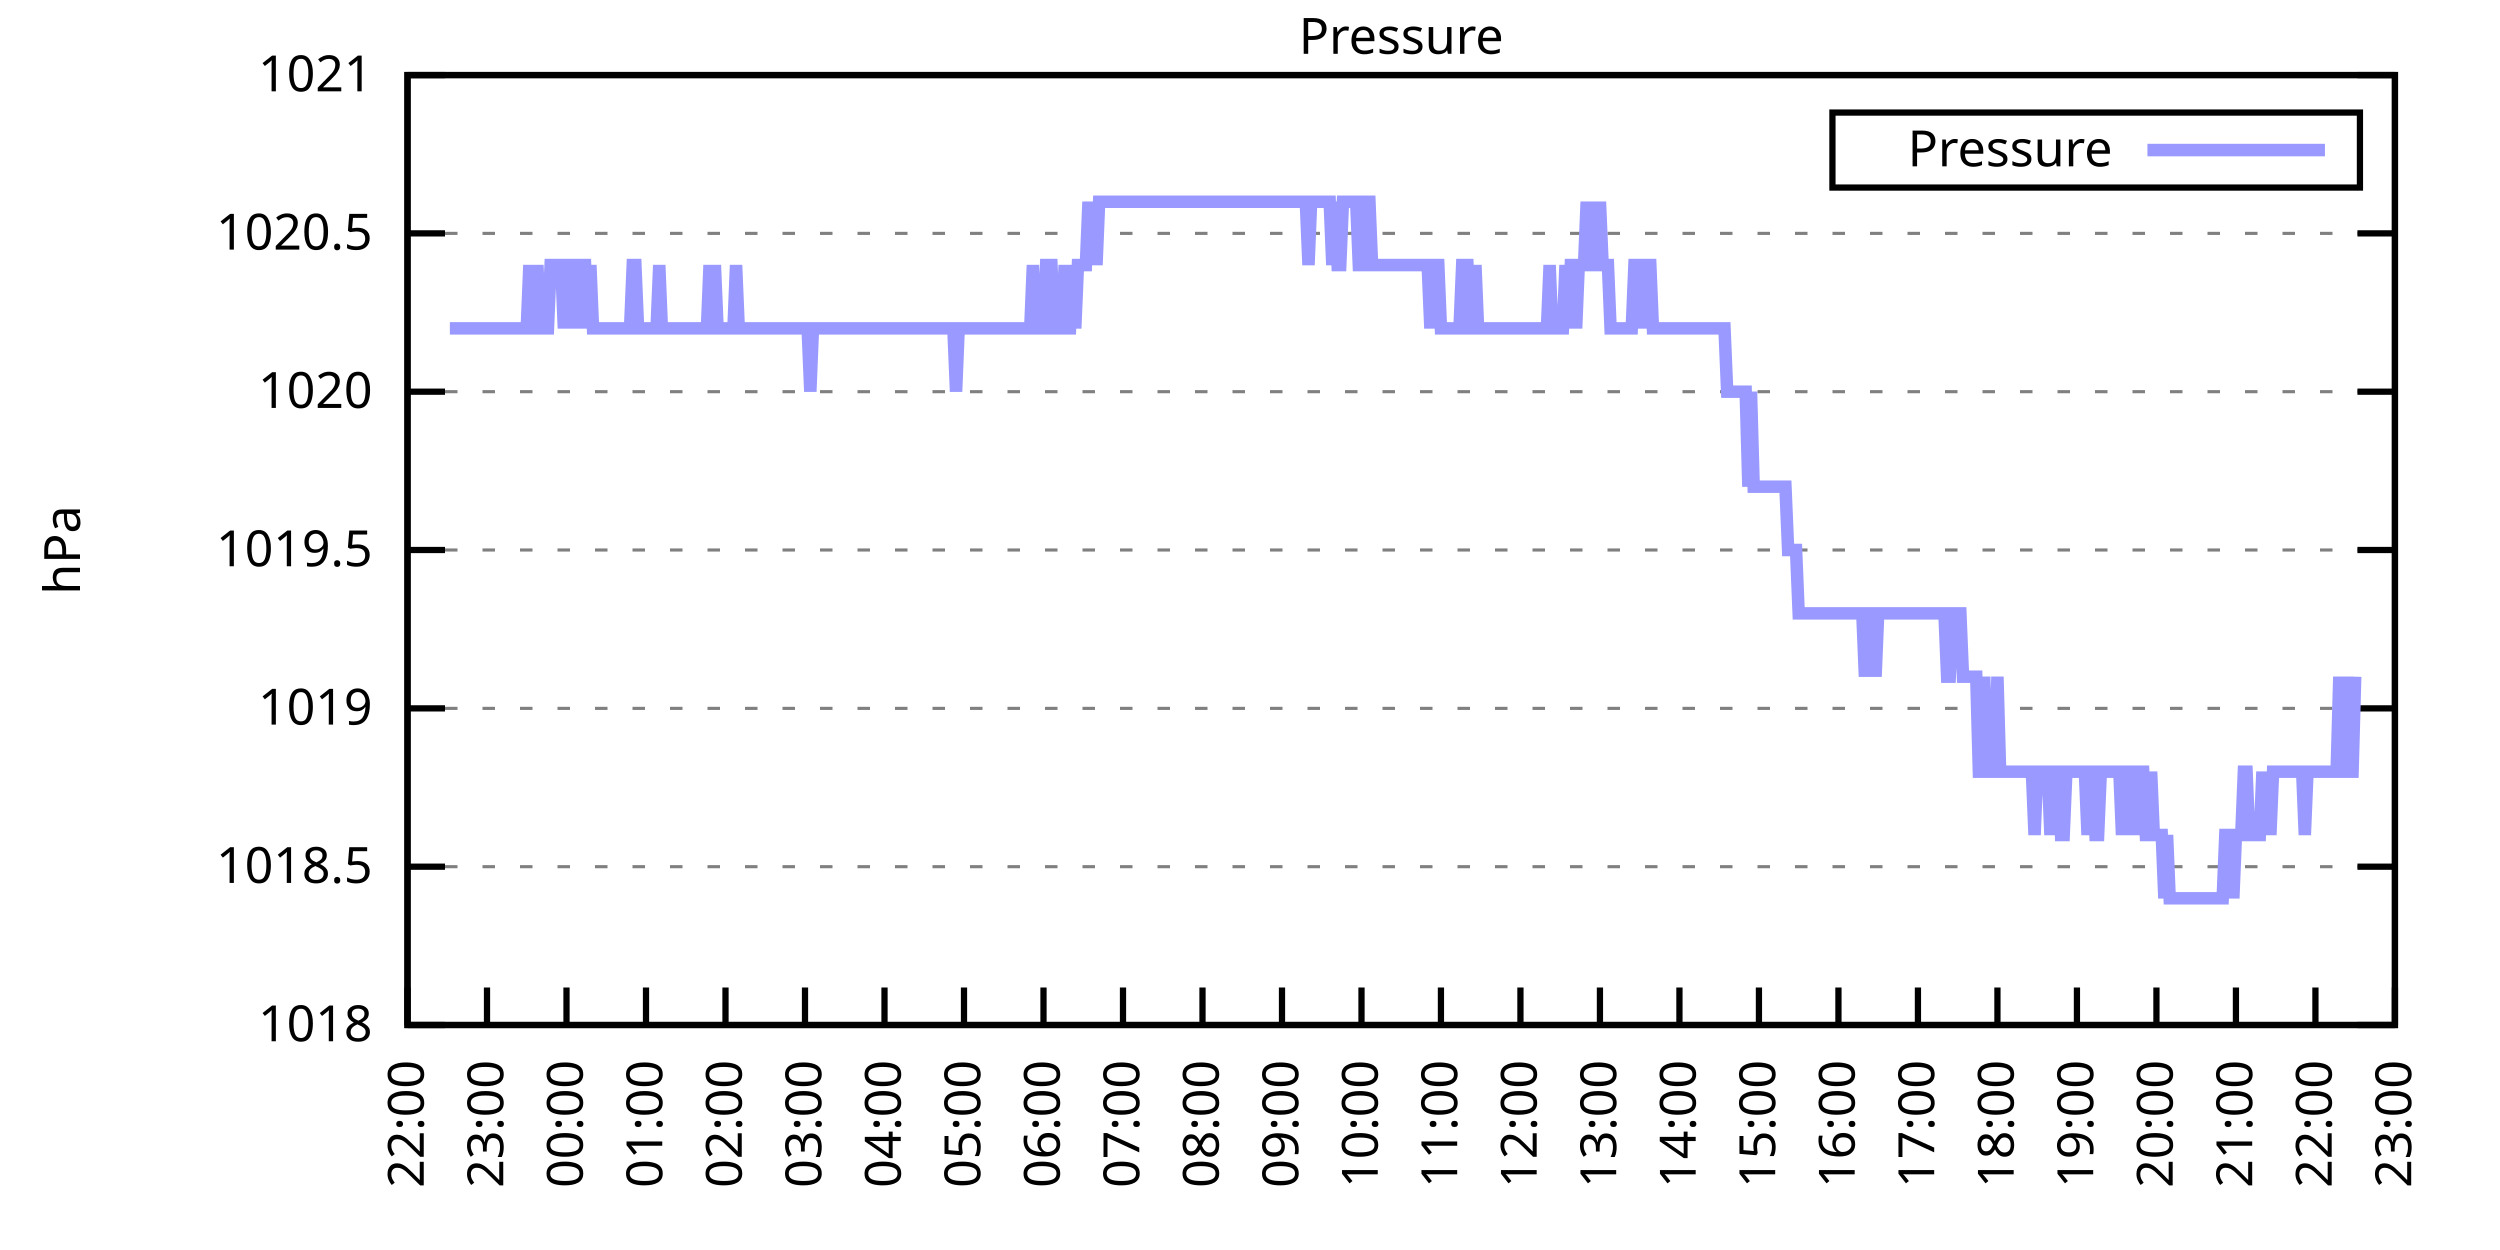
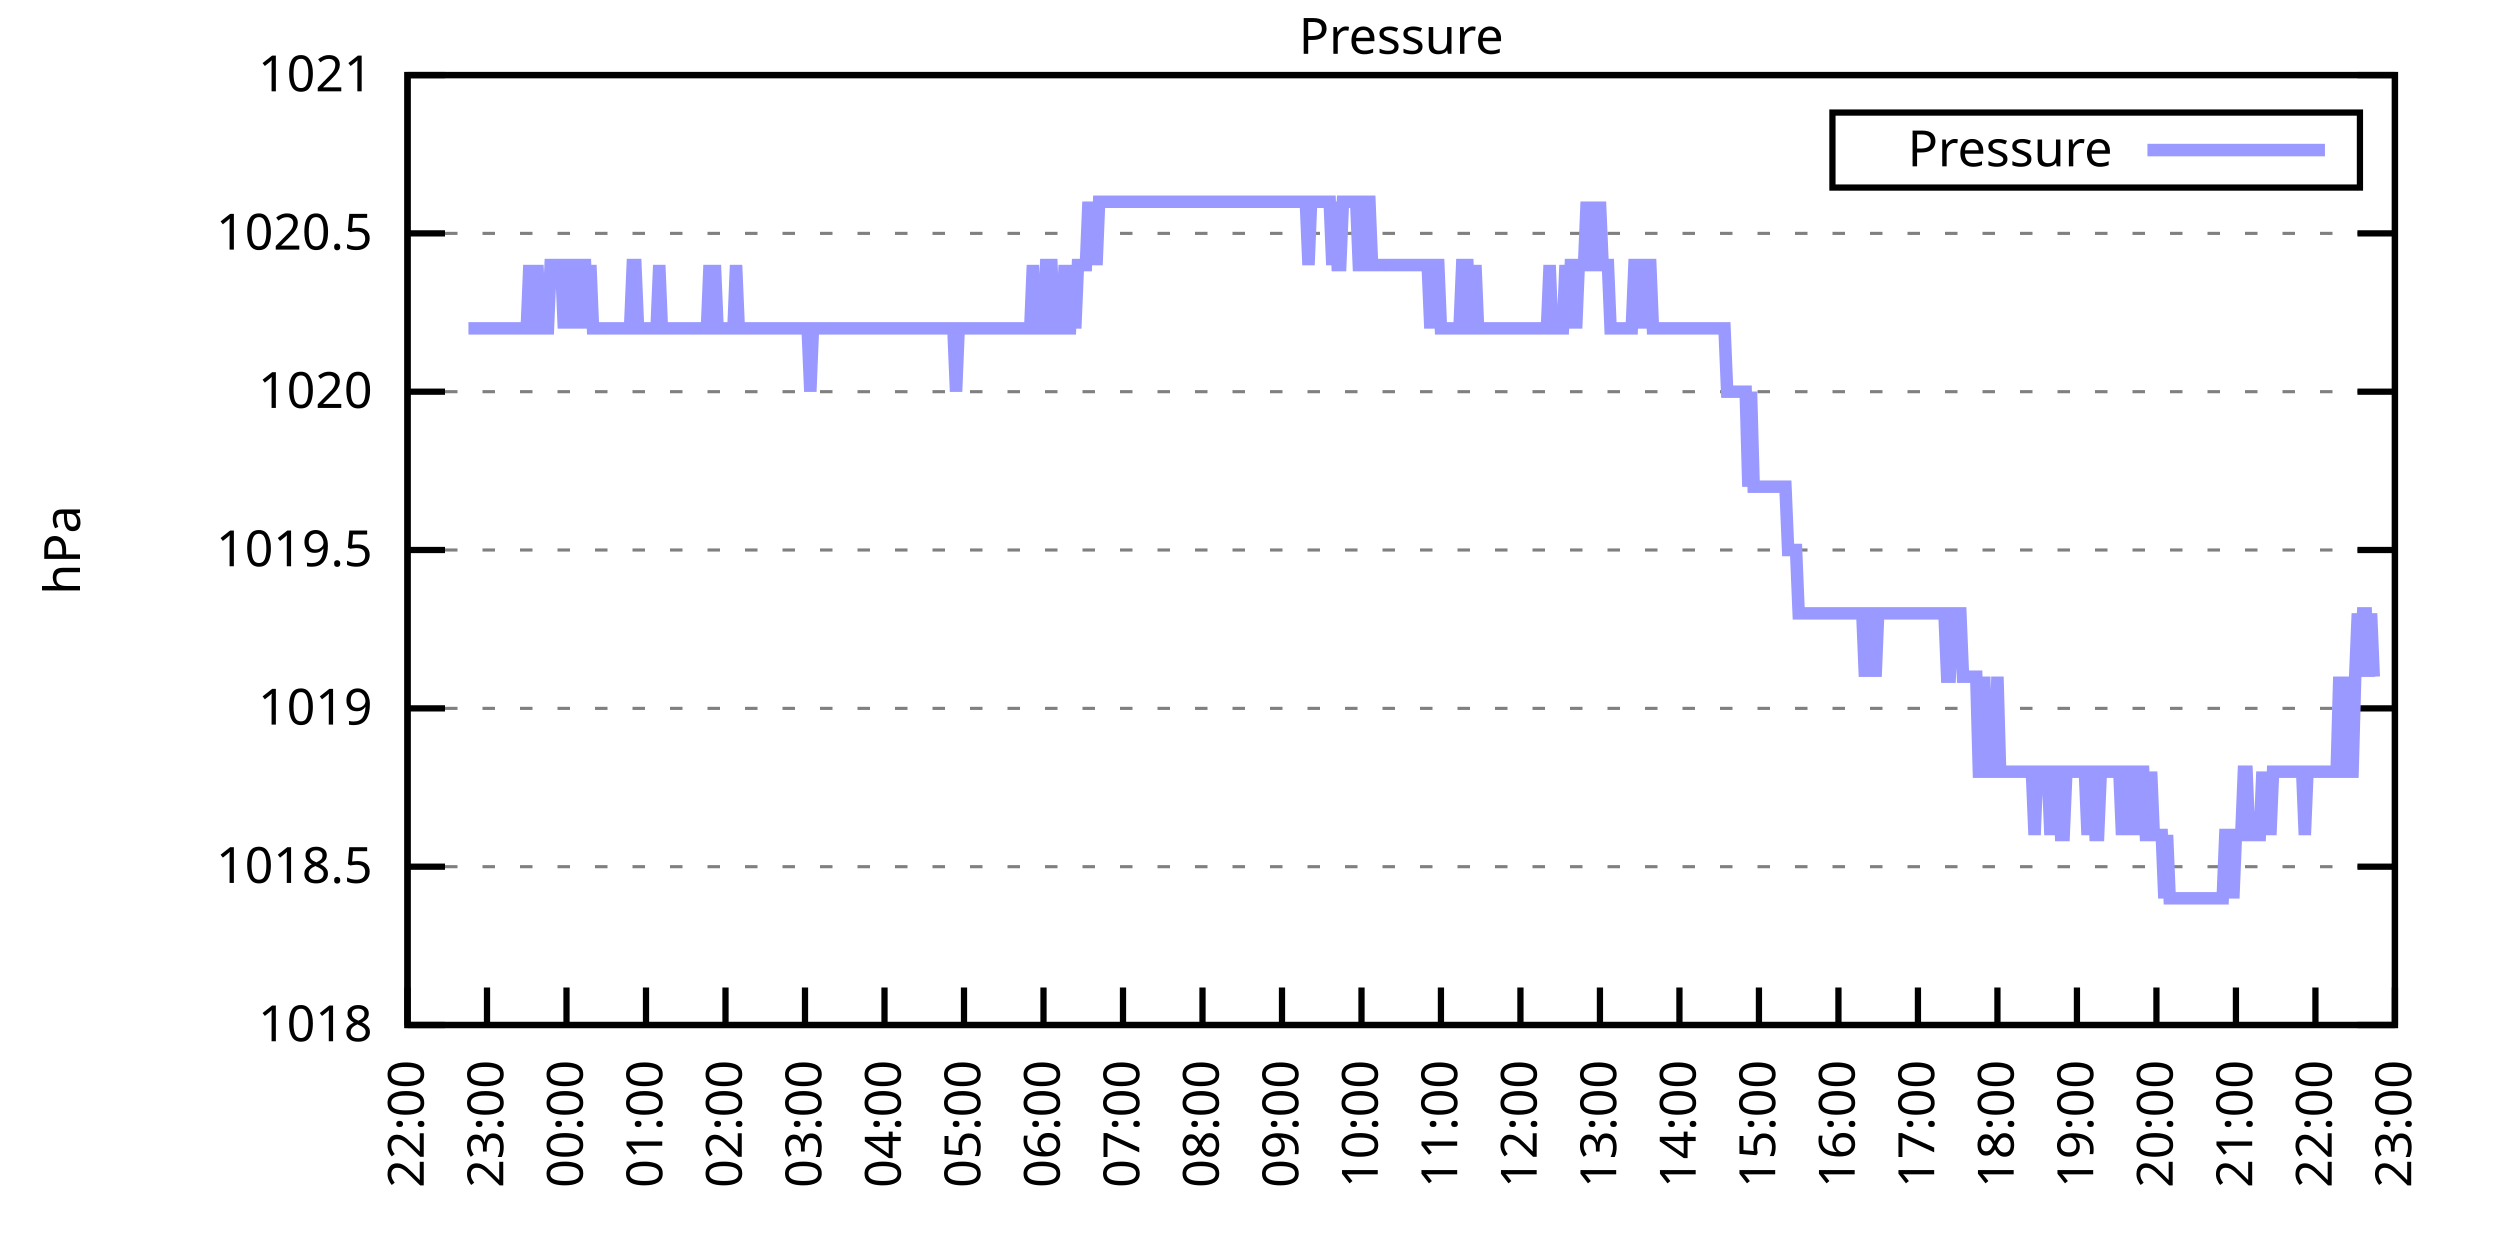
<svg xmlns="http://www.w3.org/2000/svg" xmlns:xlink="http://www.w3.org/1999/xlink" width="400" height="200" viewBox="0 0 400 200">
  <g id="gnuplot_canvas">
    <rect x="0" y="0" width="400" height="200" fill="none" />
    <defs>
      <circle id="gpDot" r="0.5" stroke-width="0.5" stroke="currentColor" />
      <path id="gpPt0" stroke-width="0.333" stroke="currentColor" d="M-1,0 h2 M0,-1 v2" />
      <path id="gpPt1" stroke-width="0.333" stroke="currentColor" d="M-1,-1 L1,1 M1,-1 L-1,1" />
      <path id="gpPt2" stroke-width="0.333" stroke="currentColor" d="M-1,0 L1,0 M0,-1 L0,1 M-1,-1 L1,1 M-1,1 L1,-1" />
      <rect id="gpPt3" stroke-width="0.333" stroke="currentColor" x="-1" y="-1" width="2" height="2" />
      <rect id="gpPt4" stroke-width="0.333" stroke="currentColor" fill="currentColor" x="-1" y="-1" width="2" height="2" />
      <circle id="gpPt5" stroke-width="0.333" stroke="currentColor" cx="0" cy="0" r="1" />
      <use xlink:href="#gpPt5" id="gpPt6" fill="currentColor" stroke="none" />
      <path id="gpPt7" stroke-width="0.333" stroke="currentColor" d="M0,-1.33 L-1.33,0.67 L1.33,0.67 z" />
      <use xlink:href="#gpPt7" id="gpPt8" fill="currentColor" stroke="none" />
      <use xlink:href="#gpPt7" id="gpPt9" stroke="currentColor" transform="rotate(180)" />
      <use xlink:href="#gpPt9" id="gpPt10" fill="currentColor" stroke="none" />
      <use xlink:href="#gpPt3" id="gpPt11" stroke="currentColor" transform="rotate(45)" />
      <use xlink:href="#gpPt11" id="gpPt12" fill="currentColor" stroke="none" />
      <path id="gpPt13" stroke-width="0.333" stroke="currentColor" d="M0,1.330 L1.265,0.411 L0.782,-1.067 L-0.782,-1.076 L-1.265,0.411 z" />
      <use xlink:href="#gpPt13" id="gpPt14" fill="currentColor" stroke="none" />
      <filter id="textbox" filterUnits="objectBoundingBox" x="0" y="0" height="1" width="1">
        <feFlood flood-color="white" flood-opacity="1" result="bgnd" />
        <feComposite in="SourceGraphic" in2="bgnd" operator="atop" />
      </filter>
      <filter id="greybox" filterUnits="objectBoundingBox" x="0" y="0" height="1" width="1">
        <feFlood flood-color="lightgrey" flood-opacity="1" result="grey" />
        <feComposite in="SourceGraphic" in2="grey" operator="atop" />
      </filter>
    </defs>
    <g fill="none" color="white" stroke="currentColor" stroke-width="1.00" stroke-linecap="butt" stroke-linejoin="miter">
</g>
    <g fill="none" color="black" stroke="currentColor" stroke-width="1.00" stroke-linecap="butt" stroke-linejoin="miter">
      <g stroke="none" shape-rendering="crispEdges">
        <polygon fill="rgb(255, 255, 255)" points="65.20,164.00 383.18,164.00 383.18,12.02 65.20,12.02 " />
      </g>
    </g>
    <g fill="none" color="black" stroke="currentColor" stroke-width="1.00" stroke-linecap="butt" stroke-linejoin="miter">
</g>
    <g fill="none" color="black" stroke="black" stroke-width="0.50" stroke-linecap="butt" stroke-linejoin="miter">
</g>
    <g fill="none" color="gray" stroke="currentColor" stroke-width="0.50" stroke-linecap="butt" stroke-linejoin="miter">
      <path stroke="gray" stroke-dasharray="2,4" class="gridline" d="M65.20,164.00 L383.19,164.00  " />
    </g>
    <g fill="none" color="gray" stroke="gray" stroke-width="1.00" stroke-linecap="butt" stroke-linejoin="miter">
</g>
    <g fill="none" color="black" stroke="currentColor" stroke-width="1.00" stroke-linecap="butt" stroke-linejoin="miter">
      <path stroke="black" d="M65.20,164.00 L71.20,164.00 M383.19,164.00 L377.19,164.00  " />
      <g transform="translate(59.60,166.60)" stroke="none" fill="black" font-family="Sans" font-size="8.00" text-anchor="end">
        <text>
          <tspan font-family="Sans"> 1018</tspan>
        </text>
      </g>
    </g>
    <g fill="none" color="black" stroke="currentColor" stroke-width="1.00" stroke-linecap="butt" stroke-linejoin="miter">
</g>
    <g fill="none" color="black" stroke="black" stroke-width="0.50" stroke-linecap="butt" stroke-linejoin="miter">
</g>
    <g fill="none" color="gray" stroke="currentColor" stroke-width="0.50" stroke-linecap="butt" stroke-linejoin="miter">
      <path stroke="gray" stroke-dasharray="2,4" class="gridline" d="M65.20,138.67 L383.19,138.67  " />
    </g>
    <g fill="none" color="gray" stroke="gray" stroke-width="1.00" stroke-linecap="butt" stroke-linejoin="miter">
</g>
    <g fill="none" color="black" stroke="currentColor" stroke-width="1.00" stroke-linecap="butt" stroke-linejoin="miter">
      <path stroke="black" d="M65.20,138.67 L71.20,138.67 M383.19,138.67 L377.19,138.67  " />
      <g transform="translate(59.60,141.27)" stroke="none" fill="black" font-family="Sans" font-size="8.00" text-anchor="end">
        <text>
          <tspan font-family="Sans"> 1018.5</tspan>
        </text>
      </g>
    </g>
    <g fill="none" color="black" stroke="currentColor" stroke-width="1.00" stroke-linecap="butt" stroke-linejoin="miter">
</g>
    <g fill="none" color="black" stroke="black" stroke-width="0.50" stroke-linecap="butt" stroke-linejoin="miter">
</g>
    <g fill="none" color="gray" stroke="currentColor" stroke-width="0.50" stroke-linecap="butt" stroke-linejoin="miter">
      <path stroke="gray" stroke-dasharray="2,4" class="gridline" d="M65.20,113.34 L383.19,113.34  " />
    </g>
    <g fill="none" color="gray" stroke="gray" stroke-width="1.00" stroke-linecap="butt" stroke-linejoin="miter">
</g>
    <g fill="none" color="black" stroke="currentColor" stroke-width="1.00" stroke-linecap="butt" stroke-linejoin="miter">
      <path stroke="black" d="M65.20,113.34 L71.20,113.34 M383.19,113.34 L377.19,113.34  " />
      <g transform="translate(59.60,115.94)" stroke="none" fill="black" font-family="Sans" font-size="8.00" text-anchor="end">
        <text>
          <tspan font-family="Sans"> 1019</tspan>
        </text>
      </g>
    </g>
    <g fill="none" color="black" stroke="currentColor" stroke-width="1.00" stroke-linecap="butt" stroke-linejoin="miter">
</g>
    <g fill="none" color="black" stroke="black" stroke-width="0.50" stroke-linecap="butt" stroke-linejoin="miter">
</g>
    <g fill="none" color="gray" stroke="currentColor" stroke-width="0.50" stroke-linecap="butt" stroke-linejoin="miter">
      <path stroke="gray" stroke-dasharray="2,4" class="gridline" d="M65.20,88.00 L383.19,88.00  " />
    </g>
    <g fill="none" color="gray" stroke="gray" stroke-width="1.00" stroke-linecap="butt" stroke-linejoin="miter">
</g>
    <g fill="none" color="black" stroke="currentColor" stroke-width="1.00" stroke-linecap="butt" stroke-linejoin="miter">
      <path stroke="black" d="M65.20,88.00 L71.20,88.00 M383.19,88.00 L377.19,88.00  " />
      <g transform="translate(59.60,90.60)" stroke="none" fill="black" font-family="Sans" font-size="8.00" text-anchor="end">
        <text>
          <tspan font-family="Sans"> 1019.5</tspan>
        </text>
      </g>
    </g>
    <g fill="none" color="black" stroke="currentColor" stroke-width="1.00" stroke-linecap="butt" stroke-linejoin="miter">
</g>
    <g fill="none" color="black" stroke="black" stroke-width="0.50" stroke-linecap="butt" stroke-linejoin="miter">
</g>
    <g fill="none" color="gray" stroke="currentColor" stroke-width="0.50" stroke-linecap="butt" stroke-linejoin="miter">
      <path stroke="gray" stroke-dasharray="2,4" class="gridline" d="M65.20,62.67 L383.19,62.67  " />
    </g>
    <g fill="none" color="gray" stroke="gray" stroke-width="1.00" stroke-linecap="butt" stroke-linejoin="miter">
</g>
    <g fill="none" color="black" stroke="currentColor" stroke-width="1.00" stroke-linecap="butt" stroke-linejoin="miter">
      <path stroke="black" d="M65.20,62.67 L71.20,62.67 M383.19,62.67 L377.19,62.67  " />
      <g transform="translate(59.60,65.27)" stroke="none" fill="black" font-family="Sans" font-size="8.00" text-anchor="end">
        <text>
          <tspan font-family="Sans"> 1020</tspan>
        </text>
      </g>
    </g>
    <g fill="none" color="black" stroke="currentColor" stroke-width="1.00" stroke-linecap="butt" stroke-linejoin="miter">
</g>
    <g fill="none" color="black" stroke="black" stroke-width="0.50" stroke-linecap="butt" stroke-linejoin="miter">
</g>
    <g fill="none" color="gray" stroke="currentColor" stroke-width="0.50" stroke-linecap="butt" stroke-linejoin="miter">
      <path stroke="gray" stroke-dasharray="2,4" class="gridline" d="M65.20,37.34 L383.19,37.34  " />
    </g>
    <g fill="none" color="gray" stroke="gray" stroke-width="1.00" stroke-linecap="butt" stroke-linejoin="miter">
</g>
    <g fill="none" color="black" stroke="currentColor" stroke-width="1.00" stroke-linecap="butt" stroke-linejoin="miter">
      <path stroke="black" d="M65.20,37.34 L71.20,37.34 M383.19,37.34 L377.19,37.34  " />
      <g transform="translate(59.60,39.94)" stroke="none" fill="black" font-family="Sans" font-size="8.00" text-anchor="end">
        <text>
          <tspan font-family="Sans"> 1020.5</tspan>
        </text>
      </g>
    </g>
    <g fill="none" color="black" stroke="currentColor" stroke-width="1.00" stroke-linecap="butt" stroke-linejoin="miter">
</g>
    <g fill="none" color="black" stroke="black" stroke-width="0.50" stroke-linecap="butt" stroke-linejoin="miter">
</g>
    <g fill="none" color="gray" stroke="currentColor" stroke-width="0.50" stroke-linecap="butt" stroke-linejoin="miter">
      <path stroke="gray" stroke-dasharray="2,4" class="gridline" d="M65.20,12.01 L383.19,12.01  " />
    </g>
    <g fill="none" color="gray" stroke="gray" stroke-width="1.00" stroke-linecap="butt" stroke-linejoin="miter">
</g>
    <g fill="none" color="black" stroke="currentColor" stroke-width="1.00" stroke-linecap="butt" stroke-linejoin="miter">
      <path stroke="black" d="M65.20,12.01 L71.20,12.01 M383.19,12.01 L377.19,12.01  " />
      <g transform="translate(59.60,14.61)" stroke="none" fill="black" font-family="Sans" font-size="8.00" text-anchor="end">
        <text>
          <tspan font-family="Sans"> 1021</tspan>
        </text>
      </g>
    </g>
    <g fill="none" color="black" stroke="currentColor" stroke-width="1.00" stroke-linecap="butt" stroke-linejoin="miter">
      <path stroke="black" d="M65.20,164.00 L65.20,158.00  " />
      <g transform="translate(67.80,169.60) rotate(270.00)" stroke="none" fill="black" font-family="Sans" font-size="8.00" text-anchor="end">
        <text>
          <tspan font-family="Sans">22:00</tspan>
        </text>
      </g>
    </g>
    <g fill="none" color="black" stroke="currentColor" stroke-width="1.00" stroke-linecap="butt" stroke-linejoin="miter">
      <path stroke="black" d="M77.92,164.00 L77.92,158.00  " />
      <g transform="translate(80.52,169.60) rotate(270.00)" stroke="none" fill="black" font-family="Sans" font-size="8.00" text-anchor="end">
        <text>
          <tspan font-family="Sans">23:00</tspan>
        </text>
      </g>
    </g>
    <g fill="none" color="black" stroke="currentColor" stroke-width="1.00" stroke-linecap="butt" stroke-linejoin="miter">
      <path stroke="black" d="M90.64,164.00 L90.64,158.00  " />
      <g transform="translate(93.24,169.60) rotate(270.00)" stroke="none" fill="black" font-family="Sans" font-size="8.00" text-anchor="end">
        <text>
          <tspan font-family="Sans">00:00</tspan>
        </text>
      </g>
    </g>
    <g fill="none" color="black" stroke="currentColor" stroke-width="1.00" stroke-linecap="butt" stroke-linejoin="miter">
      <path stroke="black" d="M103.36,164.00 L103.36,158.00  " />
      <g transform="translate(105.96,169.60) rotate(270.00)" stroke="none" fill="black" font-family="Sans" font-size="8.00" text-anchor="end">
        <text>
          <tspan font-family="Sans">01:00</tspan>
        </text>
      </g>
    </g>
    <g fill="none" color="black" stroke="currentColor" stroke-width="1.00" stroke-linecap="butt" stroke-linejoin="miter">
      <path stroke="black" d="M116.08,164.00 L116.08,158.00  " />
      <g transform="translate(118.68,169.60) rotate(270.00)" stroke="none" fill="black" font-family="Sans" font-size="8.00" text-anchor="end">
        <text>
          <tspan font-family="Sans">02:00</tspan>
        </text>
      </g>
    </g>
    <g fill="none" color="black" stroke="currentColor" stroke-width="1.00" stroke-linecap="butt" stroke-linejoin="miter">
      <path stroke="black" d="M128.80,164.00 L128.80,158.00  " />
      <g transform="translate(131.40,169.60) rotate(270.00)" stroke="none" fill="black" font-family="Sans" font-size="8.00" text-anchor="end">
        <text>
          <tspan font-family="Sans">03:00</tspan>
        </text>
      </g>
    </g>
    <g fill="none" color="black" stroke="currentColor" stroke-width="1.00" stroke-linecap="butt" stroke-linejoin="miter">
      <path stroke="black" d="M141.52,164.00 L141.52,158.00  " />
      <g transform="translate(144.12,169.60) rotate(270.00)" stroke="none" fill="black" font-family="Sans" font-size="8.00" text-anchor="end">
        <text>
          <tspan font-family="Sans">04:00</tspan>
        </text>
      </g>
    </g>
    <g fill="none" color="black" stroke="currentColor" stroke-width="1.00" stroke-linecap="butt" stroke-linejoin="miter">
      <path stroke="black" d="M154.24,164.00 L154.24,158.00  " />
      <g transform="translate(156.84,169.60) rotate(270.00)" stroke="none" fill="black" font-family="Sans" font-size="8.00" text-anchor="end">
        <text>
          <tspan font-family="Sans">05:00</tspan>
        </text>
      </g>
    </g>
    <g fill="none" color="black" stroke="currentColor" stroke-width="1.00" stroke-linecap="butt" stroke-linejoin="miter">
      <path stroke="black" d="M166.96,164.00 L166.96,158.00  " />
      <g transform="translate(169.56,169.60) rotate(270.00)" stroke="none" fill="black" font-family="Sans" font-size="8.00" text-anchor="end">
        <text>
          <tspan font-family="Sans">06:00</tspan>
        </text>
      </g>
    </g>
    <g fill="none" color="black" stroke="currentColor" stroke-width="1.00" stroke-linecap="butt" stroke-linejoin="miter">
      <path stroke="black" d="M179.68,164.00 L179.68,158.00  " />
      <g transform="translate(182.28,169.60) rotate(270.00)" stroke="none" fill="black" font-family="Sans" font-size="8.00" text-anchor="end">
        <text>
          <tspan font-family="Sans">07:00</tspan>
        </text>
      </g>
    </g>
    <g fill="none" color="black" stroke="currentColor" stroke-width="1.00" stroke-linecap="butt" stroke-linejoin="miter">
      <path stroke="black" d="M192.40,164.00 L192.40,158.00  " />
      <g transform="translate(195.00,169.60) rotate(270.00)" stroke="none" fill="black" font-family="Sans" font-size="8.00" text-anchor="end">
        <text>
          <tspan font-family="Sans">08:00</tspan>
        </text>
      </g>
    </g>
    <g fill="none" color="black" stroke="currentColor" stroke-width="1.00" stroke-linecap="butt" stroke-linejoin="miter">
      <path stroke="black" d="M205.12,164.00 L205.12,158.00  " />
      <g transform="translate(207.72,169.60) rotate(270.00)" stroke="none" fill="black" font-family="Sans" font-size="8.00" text-anchor="end">
        <text>
          <tspan font-family="Sans">09:00</tspan>
        </text>
      </g>
    </g>
    <g fill="none" color="black" stroke="currentColor" stroke-width="1.00" stroke-linecap="butt" stroke-linejoin="miter">
      <path stroke="black" d="M217.84,164.00 L217.84,158.00  " />
      <g transform="translate(220.44,169.60) rotate(270.00)" stroke="none" fill="black" font-family="Sans" font-size="8.00" text-anchor="end">
        <text>
          <tspan font-family="Sans">10:00</tspan>
        </text>
      </g>
    </g>
    <g fill="none" color="black" stroke="currentColor" stroke-width="1.00" stroke-linecap="butt" stroke-linejoin="miter">
      <path stroke="black" d="M230.55,164.00 L230.55,158.00  " />
      <g transform="translate(233.15,169.60) rotate(270.00)" stroke="none" fill="black" font-family="Sans" font-size="8.00" text-anchor="end">
        <text>
          <tspan font-family="Sans">11:00</tspan>
        </text>
      </g>
    </g>
    <g fill="none" color="black" stroke="currentColor" stroke-width="1.00" stroke-linecap="butt" stroke-linejoin="miter">
      <path stroke="black" d="M243.27,164.00 L243.27,158.00  " />
      <g transform="translate(245.87,169.60) rotate(270.00)" stroke="none" fill="black" font-family="Sans" font-size="8.00" text-anchor="end">
        <text>
          <tspan font-family="Sans">12:00</tspan>
        </text>
      </g>
    </g>
    <g fill="none" color="black" stroke="currentColor" stroke-width="1.00" stroke-linecap="butt" stroke-linejoin="miter">
      <path stroke="black" d="M255.99,164.00 L255.99,158.00  " />
      <g transform="translate(258.59,169.60) rotate(270.00)" stroke="none" fill="black" font-family="Sans" font-size="8.00" text-anchor="end">
        <text>
          <tspan font-family="Sans">13:00</tspan>
        </text>
      </g>
    </g>
    <g fill="none" color="black" stroke="currentColor" stroke-width="1.00" stroke-linecap="butt" stroke-linejoin="miter">
      <path stroke="black" d="M268.71,164.00 L268.71,158.00  " />
      <g transform="translate(271.31,169.60) rotate(270.00)" stroke="none" fill="black" font-family="Sans" font-size="8.00" text-anchor="end">
        <text>
          <tspan font-family="Sans">14:00</tspan>
        </text>
      </g>
    </g>
    <g fill="none" color="black" stroke="currentColor" stroke-width="1.00" stroke-linecap="butt" stroke-linejoin="miter">
      <path stroke="black" d="M281.43,164.00 L281.43,158.00  " />
      <g transform="translate(284.03,169.60) rotate(270.00)" stroke="none" fill="black" font-family="Sans" font-size="8.00" text-anchor="end">
        <text>
          <tspan font-family="Sans">15:00</tspan>
        </text>
      </g>
    </g>
    <g fill="none" color="black" stroke="currentColor" stroke-width="1.00" stroke-linecap="butt" stroke-linejoin="miter">
      <path stroke="black" d="M294.15,164.00 L294.15,158.00  " />
      <g transform="translate(296.75,169.60) rotate(270.00)" stroke="none" fill="black" font-family="Sans" font-size="8.00" text-anchor="end">
        <text>
          <tspan font-family="Sans">16:00</tspan>
        </text>
      </g>
    </g>
    <g fill="none" color="black" stroke="currentColor" stroke-width="1.00" stroke-linecap="butt" stroke-linejoin="miter">
      <path stroke="black" d="M306.87,164.00 L306.87,158.00  " />
      <g transform="translate(309.47,169.60) rotate(270.00)" stroke="none" fill="black" font-family="Sans" font-size="8.00" text-anchor="end">
        <text>
          <tspan font-family="Sans">17:00</tspan>
        </text>
      </g>
    </g>
    <g fill="none" color="black" stroke="currentColor" stroke-width="1.00" stroke-linecap="butt" stroke-linejoin="miter">
      <path stroke="black" d="M319.59,164.00 L319.59,158.00  " />
      <g transform="translate(322.19,169.60) rotate(270.00)" stroke="none" fill="black" font-family="Sans" font-size="8.00" text-anchor="end">
        <text>
          <tspan font-family="Sans">18:00</tspan>
        </text>
      </g>
    </g>
    <g fill="none" color="black" stroke="currentColor" stroke-width="1.00" stroke-linecap="butt" stroke-linejoin="miter">
      <path stroke="black" d="M332.31,164.00 L332.31,158.00  " />
      <g transform="translate(334.91,169.60) rotate(270.00)" stroke="none" fill="black" font-family="Sans" font-size="8.00" text-anchor="end">
        <text>
          <tspan font-family="Sans">19:00</tspan>
        </text>
      </g>
    </g>
    <g fill="none" color="black" stroke="currentColor" stroke-width="1.00" stroke-linecap="butt" stroke-linejoin="miter">
      <path stroke="black" d="M345.03,164.00 L345.03,158.00  " />
      <g transform="translate(347.63,169.60) rotate(270.00)" stroke="none" fill="black" font-family="Sans" font-size="8.00" text-anchor="end">
        <text>
          <tspan font-family="Sans">20:00</tspan>
        </text>
      </g>
    </g>
    <g fill="none" color="black" stroke="currentColor" stroke-width="1.00" stroke-linecap="butt" stroke-linejoin="miter">
      <path stroke="black" d="M357.75,164.00 L357.75,158.00  " />
      <g transform="translate(360.35,169.60) rotate(270.00)" stroke="none" fill="black" font-family="Sans" font-size="8.00" text-anchor="end">
        <text>
          <tspan font-family="Sans">21:00</tspan>
        </text>
      </g>
    </g>
    <g fill="none" color="black" stroke="currentColor" stroke-width="1.00" stroke-linecap="butt" stroke-linejoin="miter">
      <path stroke="black" d="M370.47,164.00 L370.47,158.00  " />
      <g transform="translate(373.07,169.60) rotate(270.00)" stroke="none" fill="black" font-family="Sans" font-size="8.00" text-anchor="end">
        <text>
          <tspan font-family="Sans">22:00</tspan>
        </text>
      </g>
    </g>
    <g fill="none" color="black" stroke="currentColor" stroke-width="1.00" stroke-linecap="butt" stroke-linejoin="miter">
      <path stroke="black" d="M383.19,164.00 L383.19,158.00  " />
      <g transform="translate(385.79,169.60) rotate(270.00)" stroke="none" fill="black" font-family="Sans" font-size="8.00" text-anchor="end">
        <text>
          <tspan font-family="Sans">23:00</tspan>
        </text>
      </g>
    </g>
    <g fill="none" color="black" stroke="currentColor" stroke-width="1.00" stroke-linecap="butt" stroke-linejoin="miter">
</g>
    <g fill="none" color="black" stroke="currentColor" stroke-width="1.00" stroke-linecap="butt" stroke-linejoin="miter">
      <path stroke="black" d="M65.20,12.01 L65.20,164.00 L383.19,164.00 L383.19,12.01 L65.20,12.01 Z  " />
    </g>
    <g fill="none" color="black" stroke="currentColor" stroke-width="1.00" stroke-linecap="butt" stroke-linejoin="miter">
</g>
    <g fill="none" color="black" stroke="currentColor" stroke-width="1.00" stroke-linecap="butt" stroke-linejoin="miter">
      <path stroke="black" d="M293.19,30.01 L293.19,18.01 L377.59,18.01 L377.59,30.01 L293.19,30.01 Z  " />
    </g>
    <g id="Pressure_plot_1">
      <g fill="none" color="white" stroke="black" stroke-width="2.00" stroke-linecap="butt" stroke-linejoin="miter">
</g>
      <g fill="none" color="black" stroke="currentColor" stroke-width="2.00" stroke-linecap="butt" stroke-linejoin="miter">
        <g transform="translate(337.99,26.61)" stroke="none" fill="black" font-family="Sans" font-size="8.00" text-anchor="end">
          <text>
            <tspan font-family="Sans">Pressure</tspan>
          </text>
        </g>
      </g>
      <g fill="none" color="black" stroke="currentColor" stroke-width="2.00" stroke-linecap="butt" stroke-linejoin="miter">
-         <path stroke="rgb(153, 153, 255)" d="M343.59,24.01 L371.99,24.01 M71.98,52.54 L72.41,52.54 L72.83,52.54 L73.26,52.54 L73.68,52.54 L74.10,52.54   L74.53,52.54 L74.95,52.54 L75.38,52.54 L75.80,52.54 L76.22,52.54 L76.65,52.54 L77.07,52.54 L77.50,52.54   L77.92,52.54 L78.34,52.54 L78.77,52.54 L79.19,52.54 L79.62,52.54 L80.04,52.54 L80.46,52.54 L80.89,52.54   L81.31,52.54 L81.74,52.54 L82.16,52.54 L82.58,52.54 L83.01,52.54 L83.43,52.54 L83.86,52.54 L84.28,52.54   L84.70,42.41 L85.13,52.54 L85.55,52.54 L85.98,42.41 L86.40,52.54 L86.82,52.54 L87.25,52.54 L87.67,52.54   L88.10,42.41 L88.52,42.41 L88.94,42.41 L89.37,42.41 L89.79,42.41 L90.22,52.54 L90.64,42.41 L91.06,42.41   L91.49,52.54 L91.91,42.41 L92.34,52.54 L92.76,42.41 L93.18,42.41 L93.61,42.41 L94.03,52.54 L94.46,42.41   L94.88,52.54 L95.30,52.54 L95.73,52.54 L96.15,52.54 L96.58,52.54 L97.00,52.54 L97.42,52.54 L97.85,52.54   L98.27,52.54 L98.69,52.54 L99.12,52.54 L99.54,52.54 L99.97,52.54 L100.39,52.54 L100.81,52.54 L101.24,42.41   L101.66,42.41 L102.09,52.54 L102.51,52.54 L102.93,52.54 L103.36,52.54 L103.78,52.54 L104.21,52.54 L104.63,52.54   L105.05,52.54 L105.48,42.41 L105.90,52.54 L106.33,52.54 L106.75,52.54 L107.17,52.54 L107.60,52.54 L108.02,52.54   L108.45,52.54 L108.87,52.54 L109.29,52.54 L109.72,52.54 L110.14,52.54 L110.57,52.54 L110.99,52.54 L111.41,52.54   L111.84,52.54 L112.26,52.54 L112.69,52.54 L113.11,52.54 L113.53,42.41 L113.96,52.54 L114.38,42.41 L114.81,52.54   L115.23,52.54 L115.65,52.54 L116.08,52.54 L116.50,52.54 L116.93,52.54 L117.35,52.54 L117.77,42.41 L118.20,52.54   L118.62,52.54 L119.05,52.54 L119.47,52.54 L119.89,52.54 L120.32,52.54 L120.74,52.54 L121.17,52.54 L121.59,52.54   L122.01,52.54 L122.44,52.54 L122.86,52.54 L123.29,52.54 L123.71,52.54 L124.13,52.54 L124.56,52.54 L124.98,52.54   L125.41,52.54 L125.83,52.54 L126.25,52.54 L126.68,52.54 L127.10,52.54 L127.53,52.54 L127.95,52.54 L128.37,52.54   L128.80,52.54 L129.22,52.54 L129.65,62.67 L130.07,52.54 L130.49,52.54 L130.92,52.54 L131.34,52.54 L131.77,52.54   L132.19,52.54 L132.61,52.54 L133.04,52.54 L133.46,52.54 L133.89,52.54 L134.31,52.54 L134.73,52.54 L135.16,52.54   L135.58,52.54 L136.01,52.54 L136.43,52.54 L136.85,52.54 L137.28,52.54 L137.70,52.54 L138.13,52.54 L138.55,52.54   L138.97,52.54 L139.40,52.54 L139.82,52.54 L140.25,52.54 L140.67,52.54 L141.09,52.54 L141.52,52.54 L141.94,52.54   L142.37,52.54 L142.79,52.54 L143.21,52.54 L143.64,52.54 L144.06,52.54 L144.49,52.54 L144.91,52.54 L145.33,52.54   L145.76,52.54 L146.18,52.54 L146.61,52.54 L147.03,52.54 L147.45,52.54 L147.88,52.54 L148.30,52.54 L148.73,52.54   L149.15,52.54 L149.57,52.54 L150.00,52.54 L150.42,52.54 L150.85,52.54 L151.27,52.54 L151.69,52.54 L152.12,52.54   L152.54,52.54 L152.97,62.67 L153.39,52.54 L153.81,52.54 L154.24,52.54 L154.66,52.54 L155.09,52.54 L155.51,52.54   L155.93,52.54 L156.36,52.54 L156.78,52.54 L157.21,52.54 L157.63,52.54 L158.05,52.54 L158.48,52.54 L158.90,52.54   L159.33,52.54 L159.75,52.54 L160.17,52.54 L160.60,52.54 L161.02,52.54 L161.44,52.54 L161.87,52.54 L162.29,52.54   L162.72,52.54 L163.14,52.54 L163.56,52.54 L163.99,52.54 L164.41,52.54 L164.84,52.54 L165.26,42.41 L165.68,52.54   L166.11,52.54 L166.53,52.54 L166.96,52.54 L167.38,42.41 L167.80,42.41 L168.23,42.41 L168.65,52.54 L169.08,52.54   L169.50,52.54 L169.92,52.54 L170.35,42.41 L170.77,52.54 L171.20,52.54 L171.62,42.41 L172.04,52.54 L172.47,42.41   L172.89,42.41 L173.32,42.41 L173.74,42.41 L174.16,32.28 L174.59,42.41 L175.01,32.28 L175.44,42.41 L175.86,32.28   L176.28,32.28 L176.71,32.28 L177.13,32.28 L177.56,32.28 L177.98,32.28 L178.40,32.28 L178.83,32.28 L179.25,32.28   L179.68,32.28 L180.10,32.28 L180.52,32.28 L180.95,32.28 L181.37,32.28 L181.80,32.28 L182.22,32.28 L182.64,32.28   L183.07,32.28 L183.49,32.28 L183.92,32.28 L184.34,32.28 L184.76,32.28 L185.19,32.28 L185.61,32.28 L186.04,32.28   L186.46,32.28 L186.88,32.28 L187.31,32.28 L187.73,32.28 L188.16,32.28 L188.58,32.28 L189.00,32.28 L189.43,32.28   L189.85,32.28 L190.28,32.28 L190.70,32.28 L191.12,32.28 L191.55,32.28 L191.97,32.28 L192.40,32.28 L192.82,32.28   L193.24,32.28 L193.67,32.28 L194.09,32.28 L194.52,32.28 L194.94,32.28 L195.36,32.28 L195.79,32.28 L196.21,32.28   L196.64,32.28 L197.06,32.28 L197.48,32.28 L197.91,32.28 L198.33,32.28 L198.76,32.28 L199.18,32.28 L199.60,32.28   L200.03,32.28 L200.45,32.28 L200.88,32.28 L201.30,32.28 L201.72,32.28 L202.15,32.28 L202.57,32.28 L203.00,32.28   L203.42,32.28 L203.84,32.28 L204.27,32.28 L204.69,32.28 L205.12,32.28 L205.54,32.28 L205.96,32.28 L206.39,32.28   L206.81,32.28 L207.24,32.28 L207.66,32.28 L208.08,32.28 L208.51,32.28 L208.93,32.28 L209.36,42.41 L209.78,32.28   L210.20,32.28 L210.63,32.28 L211.05,32.28 L211.48,32.28 L211.90,32.28 L212.32,32.28 L212.75,32.28 L213.17,42.41   L213.60,32.28 L214.02,42.41 L214.44,42.41 L214.87,32.28 L215.29,32.28 L215.72,32.28 L216.14,32.28 L216.56,32.28   L216.99,32.28 L217.41,42.41 L217.84,42.41 L218.26,32.28 L218.68,32.28 L219.11,32.28 L219.53,42.41 L219.96,42.41   L220.38,42.41 L220.80,42.41 L221.23,42.41 L221.65,42.41 L222.08,42.41 L222.50,42.41 L222.92,42.41 L223.35,42.41   L223.77,42.41 L224.20,42.41 L224.62,42.41 L225.04,42.41 L225.47,42.41 L225.89,42.41 L226.31,42.41 L226.74,42.41   L227.16,42.41 L227.59,42.41 L228.01,42.41 L228.43,42.41 L228.86,52.54 L229.28,42.41 L229.71,42.41 L230.13,42.41   L230.55,52.54 L230.98,52.54 L231.40,52.54 L231.83,52.54 L232.25,52.54 L232.67,52.54 L233.10,52.54 L233.52,52.54   L233.95,42.41 L234.37,42.41 L234.79,42.41 L235.22,52.54 L235.64,52.54 L236.07,42.41 L236.49,52.54 L236.91,52.54   L237.34,52.54 L237.76,52.54 L238.19,52.54 L238.61,52.54 L239.03,52.54 L239.46,52.54 L239.88,52.54 L240.31,52.54   L240.73,52.54 L241.15,52.54 L241.58,52.54 L242.00,52.54 L242.43,52.54 L242.85,52.54 L243.27,52.54 L243.70,52.54   L244.12,52.54 L244.55,52.54 L244.97,52.54 L245.39,52.54 L245.82,52.54 L246.24,52.54 L246.67,52.54 L247.09,52.54   L247.51,52.54 L247.94,42.41 L248.36,52.54 L248.79,52.54 L249.21,52.54 L249.63,52.54 L250.06,52.54 L250.48,42.41   L250.91,52.54 L251.33,42.41 L251.75,42.41 L252.18,52.54 L252.60,42.41 L253.03,42.41 L253.45,42.41 L253.87,32.28   L254.30,42.41 L254.72,42.41 L255.15,32.28 L255.57,42.41 L255.99,32.28 L256.42,42.41 L256.84,42.41 L257.27,42.41   L257.69,52.54 L258.11,52.54 L258.54,52.54 L258.96,52.54 L259.39,52.54 L259.81,52.54 L260.23,52.54 L260.66,52.54   L261.08,52.54 L261.51,42.41 L261.93,42.41 L262.35,42.41 L262.78,52.54 L263.20,42.41 L263.63,42.41 L264.05,42.41   L264.47,52.54 L264.90,52.54 L265.32,52.54 L265.75,52.54 L266.17,52.54 L266.59,52.54 L267.02,52.54 L267.44,52.54   L267.87,52.54 L268.29,52.54 L268.71,52.54 L269.14,52.54 L269.56,52.54 L269.99,52.54 L270.41,52.54 L270.83,52.54   L271.26,52.54 L271.68,52.54 L272.11,52.54 L272.53,52.54 L272.95,52.54 L273.38,52.54 L273.80,52.54 L274.23,52.54   L274.65,52.54 L275.07,52.54 L275.50,52.54 L275.92,52.54 L276.35,62.67 L276.77,62.67 L277.19,62.67 L277.62,62.67   L278.04,62.67 L278.47,62.67 L278.89,62.67 L279.31,62.67 L279.74,77.87 L280.16,62.67 L280.59,77.87 L281.01,77.87   L281.43,77.87 L281.86,77.87 L282.28,77.87 L282.71,77.87 L283.13,77.87 L283.55,77.87 L283.98,77.87 L284.40,77.87   L284.83,77.87 L285.25,77.87 L285.67,77.87 L286.10,88.00 L286.52,88.00 L286.95,88.00 L287.37,88.00 L287.79,98.14   L288.22,98.14 L288.64,98.14 L289.06,98.14 L289.49,98.14 L289.91,98.14 L290.34,98.14 L290.76,98.14 L291.18,98.14   L291.61,98.14 L292.03,98.14 L292.46,98.14 L292.88,98.14 L293.30,98.14 L293.73,98.14 L294.15,98.14 L294.58,98.14   L295.00,98.14 L295.42,98.14 L295.85,98.14 L296.27,98.14 L296.70,98.14 L297.12,98.14 L297.54,98.14 L297.97,98.14   L298.39,108.27 L298.82,98.14 L299.24,98.14 L299.66,98.14 L300.09,108.27 L300.51,98.14 L300.94,98.14 L301.36,98.14   L301.78,98.14 L302.21,98.14 L302.63,98.14 L303.06,98.14 L303.48,98.14 L303.90,98.14 L304.33,98.14 L304.75,98.14   L305.18,98.14 L305.60,98.14 L306.02,98.14 L306.45,98.14 L306.87,98.14 L307.30,98.14 L307.72,98.14 L308.14,98.14   L308.57,98.14 L308.99,98.14 L309.42,98.14 L309.84,98.14 L310.26,98.14 L310.69,98.14 L311.11,98.14 L311.54,108.27   L311.96,108.27 L312.38,98.14 L312.81,98.14 L313.23,98.14 L313.66,98.14 L314.08,108.27 L314.50,108.27 L314.93,108.27   L315.35,108.27 L315.78,108.27 L316.20,108.27 L316.62,123.47 L317.05,123.47 L317.47,108.27 L317.90,123.47 L318.32,123.47   L318.74,123.47 L319.17,123.47 L319.59,108.27 L320.02,123.47 L320.44,123.47 L320.86,123.47 L321.29,123.47 L321.71,123.47   L322.14,123.47 L322.56,123.47 L322.98,123.47 L323.41,123.47 L323.83,123.47 L324.26,123.47 L324.68,123.47 L325.10,123.47   L325.53,133.60 L325.95,123.47 L326.38,123.47 L326.80,123.47 L327.22,123.47 L327.65,123.47 L328.07,133.60 L328.50,123.47   L328.92,123.47 L329.34,123.47 L329.77,133.60 L330.19,133.60 L330.62,123.47 L331.04,123.47 L331.46,123.47 L331.89,123.47   L332.31,123.47 L332.74,123.47 L333.16,123.47 L333.58,123.47 L334.01,133.60 L334.43,123.47 L334.86,123.47 L335.28,133.60   L335.70,133.60 L336.13,123.47 L336.55,123.47 L336.98,123.47 L337.40,123.47 L337.82,123.47 L338.25,123.47 L338.67,123.47   L339.10,123.47 L339.52,133.60 L339.94,123.47 L340.37,133.60 L340.79,123.47 L341.22,123.47 L341.64,123.47 L342.06,133.60   L342.49,123.47 L342.91,123.47 L343.34,133.60 L343.76,133.60 L344.18,123.47 L344.61,133.60 L345.03,133.60 L345.46,133.60   L345.88,133.60 L346.30,143.73 L346.73,133.60 L347.15,143.73 L347.58,143.73 L348.00,143.73 L348.42,143.73 L348.85,143.73   L349.27,143.73 L349.70,143.73 L350.12,143.73 L350.54,143.73 L350.97,143.73 L351.39,143.73 L351.81,143.73 L352.24,143.73   L352.66,143.73 L353.09,143.73 L353.51,143.73 L353.93,143.73 L354.36,143.73 L354.78,143.73 L355.21,143.73 L355.63,143.73   L356.05,133.60 L356.48,133.60 L356.90,133.60 L357.33,143.73 L357.75,133.60 L358.17,133.60 L358.60,133.60 L359.02,123.47   L359.45,123.47 L359.87,133.60 L360.29,133.60 L360.72,133.60 L361.14,133.60 L361.57,133.60 L361.99,123.47 L362.41,133.60   L362.84,123.47 L363.26,133.60 L363.69,123.47 L364.11,123.47 L364.53,123.47 L364.96,123.47 L365.38,123.47 L365.81,123.47   L366.23,123.47 L366.65,123.47 L367.08,123.47 L367.50,123.47 L367.93,123.47 L368.35,123.47 L368.77,133.60 L369.20,123.47   L369.62,123.47 L370.05,123.47 L370.47,123.47 L370.89,123.47 L371.32,123.47 L371.74,123.47 L372.17,123.47 L372.59,123.47   L373.01,123.47 L373.44,123.47 L373.86,123.47 L374.29,108.27 L374.71,123.47 L375.13,123.47 L375.56,108.27 L375.98,123.47   L376.41,123.47 L376.83,108.27  " />
+         <path stroke="rgb(153, 153, 255)" d="M343.59,24.01 L371.99,24.01 M74.95,52.54 L75.38,52.54 L75.80,52.54 L76.22,52.54 L76.65,52.54 L77.07,52.54   L77.50,52.54 L77.92,52.54 L78.34,52.54 L78.77,52.54 L79.19,52.54 L79.62,52.54 L80.04,52.54 L80.46,52.54   L80.89,52.54 L81.31,52.54 L81.74,52.54 L82.16,52.54 L82.58,52.54 L83.01,52.54 L83.43,52.54 L83.86,52.54   L84.28,52.54 L84.70,42.41 L85.13,52.54 L85.55,52.54 L85.98,42.41 L86.40,52.54 L86.82,52.54 L87.25,52.54   L87.67,52.54 L88.10,42.41 L88.52,42.41 L88.94,42.41 L89.37,42.41 L89.79,42.41 L90.22,52.54 L90.64,42.41   L91.06,42.41 L91.49,52.54 L91.91,42.41 L92.34,52.54 L92.76,42.41 L93.18,42.41 L93.61,42.41 L94.03,52.54   L94.46,42.41 L94.88,52.54 L95.30,52.54 L95.73,52.54 L96.15,52.54 L96.58,52.54 L97.00,52.54 L97.42,52.54   L97.85,52.54 L98.27,52.54 L98.69,52.54 L99.12,52.54 L99.54,52.54 L99.97,52.54 L100.39,52.54 L100.81,52.54   L101.24,42.41 L101.66,42.41 L102.09,52.54 L102.51,52.54 L102.93,52.54 L103.36,52.54 L103.78,52.54 L104.21,52.54   L104.63,52.54 L105.05,52.54 L105.48,42.41 L105.90,52.54 L106.33,52.54 L106.75,52.54 L107.17,52.54 L107.60,52.54   L108.02,52.54 L108.45,52.54 L108.87,52.54 L109.29,52.54 L109.72,52.54 L110.14,52.54 L110.57,52.54 L110.99,52.54   L111.41,52.54 L111.84,52.54 L112.26,52.54 L112.69,52.54 L113.11,52.54 L113.53,42.41 L113.96,52.54 L114.38,42.41   L114.81,52.54 L115.23,52.54 L115.65,52.54 L116.08,52.54 L116.50,52.54 L116.93,52.54 L117.35,52.54 L117.77,42.41   L118.20,52.54 L118.62,52.54 L119.05,52.54 L119.47,52.54 L119.89,52.54 L120.32,52.54 L120.74,52.54 L121.17,52.54   L121.59,52.54 L122.01,52.54 L122.44,52.54 L122.86,52.54 L123.29,52.54 L123.71,52.54 L124.13,52.54 L124.56,52.54   L124.98,52.54 L125.41,52.54 L125.83,52.54 L126.25,52.54 L126.68,52.54 L127.10,52.54 L127.53,52.54 L127.95,52.54   L128.37,52.54 L128.80,52.54 L129.22,52.54 L129.65,62.67 L130.07,52.54 L130.49,52.54 L130.92,52.54 L131.34,52.54   L131.77,52.54 L132.19,52.54 L132.61,52.54 L133.04,52.54 L133.46,52.54 L133.89,52.54 L134.31,52.54 L134.73,52.54   L135.16,52.54 L135.58,52.54 L136.01,52.54 L136.43,52.54 L136.85,52.54 L137.28,52.54 L137.70,52.54 L138.13,52.54   L138.55,52.54 L138.97,52.54 L139.40,52.54 L139.82,52.54 L140.25,52.54 L140.67,52.54 L141.09,52.54 L141.52,52.54   L141.94,52.54 L142.37,52.54 L142.79,52.54 L143.21,52.54 L143.64,52.54 L144.06,52.54 L144.49,52.54 L144.91,52.54   L145.33,52.54 L145.76,52.54 L146.18,52.54 L146.61,52.54 L147.03,52.54 L147.45,52.54 L147.88,52.54 L148.30,52.54   L148.73,52.54 L149.15,52.54 L149.57,52.54 L150.00,52.54 L150.42,52.54 L150.85,52.54 L151.27,52.54 L151.69,52.54   L152.12,52.54 L152.54,52.54 L152.97,62.67 L153.39,52.54 L153.81,52.54 L154.24,52.54 L154.66,52.54 L155.09,52.54   L155.51,52.54 L155.93,52.54 L156.36,52.54 L156.78,52.54 L157.21,52.54 L157.63,52.54 L158.05,52.54 L158.48,52.54   L158.90,52.54 L159.33,52.54 L159.75,52.54 L160.17,52.54 L160.60,52.54 L161.02,52.54 L161.44,52.54 L161.87,52.54   L162.29,52.54 L162.72,52.54 L163.14,52.54 L163.56,52.54 L163.99,52.54 L164.41,52.54 L164.84,52.54 L165.26,42.41   L165.68,52.54 L166.11,52.54 L166.53,52.54 L166.96,52.54 L167.38,42.41 L167.80,42.41 L168.23,42.41 L168.65,52.54   L169.08,52.54 L169.50,52.54 L169.92,52.54 L170.35,42.41 L170.77,52.54 L171.20,52.54 L171.62,42.41 L172.04,52.54   L172.47,42.41 L172.89,42.41 L173.32,42.41 L173.74,42.41 L174.16,32.28 L174.59,42.41 L175.01,32.28 L175.44,42.41   L175.86,32.28 L176.28,32.28 L176.71,32.28 L177.13,32.28 L177.56,32.28 L177.98,32.28 L178.40,32.28 L178.83,32.28   L179.25,32.28 L179.68,32.28 L180.10,32.28 L180.52,32.28 L180.95,32.28 L181.37,32.28 L181.80,32.28 L182.22,32.28   L182.64,32.28 L183.07,32.28 L183.49,32.28 L183.92,32.28 L184.34,32.28 L184.76,32.28 L185.19,32.28 L185.61,32.28   L186.04,32.28 L186.46,32.28 L186.88,32.28 L187.31,32.28 L187.73,32.28 L188.16,32.28 L188.58,32.28 L189.00,32.28   L189.43,32.28 L189.85,32.28 L190.28,32.28 L190.70,32.28 L191.12,32.28 L191.55,32.28 L191.97,32.28 L192.40,32.28   L192.82,32.28 L193.24,32.28 L193.67,32.28 L194.09,32.28 L194.52,32.28 L194.94,32.28 L195.36,32.28 L195.79,32.28   L196.21,32.28 L196.64,32.28 L197.06,32.28 L197.48,32.28 L197.91,32.28 L198.33,32.28 L198.76,32.28 L199.18,32.28   L199.60,32.28 L200.03,32.28 L200.45,32.28 L200.88,32.28 L201.30,32.28 L201.72,32.28 L202.15,32.28 L202.57,32.28   L203.00,32.28 L203.42,32.28 L203.84,32.28 L204.27,32.28 L204.69,32.28 L205.12,32.28 L205.54,32.28 L205.96,32.28   L206.39,32.28 L206.81,32.28 L207.24,32.28 L207.66,32.28 L208.08,32.28 L208.51,32.28 L208.93,32.28 L209.36,42.41   L209.78,32.28 L210.20,32.28 L210.63,32.28 L211.05,32.28 L211.48,32.28 L211.90,32.28 L212.32,32.28 L212.75,32.28   L213.17,42.41 L213.60,32.28 L214.02,42.41 L214.44,42.41 L214.87,32.28 L215.29,32.28 L215.72,32.28 L216.14,32.28   L216.56,32.28 L216.99,32.28 L217.41,42.41 L217.84,42.41 L218.26,32.28 L218.68,32.28 L219.11,32.28 L219.53,42.41   L219.96,42.41 L220.38,42.41 L220.80,42.41 L221.23,42.41 L221.65,42.41 L222.08,42.41 L222.50,42.41 L222.92,42.41   L223.35,42.41 L223.77,42.41 L224.20,42.41 L224.62,42.41 L225.04,42.41 L225.47,42.41 L225.89,42.41 L226.31,42.41   L226.74,42.41 L227.16,42.41 L227.59,42.41 L228.01,42.41 L228.43,42.41 L228.86,52.54 L229.28,42.41 L229.71,42.41   L230.13,42.41 L230.55,52.54 L230.98,52.54 L231.40,52.54 L231.83,52.54 L232.25,52.54 L232.67,52.54 L233.10,52.54   L233.52,52.54 L233.95,42.41 L234.37,42.41 L234.79,42.41 L235.22,52.54 L235.64,52.54 L236.07,42.41 L236.49,52.54   L236.91,52.54 L237.34,52.54 L237.76,52.54 L238.19,52.54 L238.61,52.54 L239.03,52.54 L239.46,52.54 L239.88,52.54   L240.31,52.54 L240.73,52.54 L241.15,52.54 L241.58,52.54 L242.00,52.54 L242.43,52.54 L242.85,52.54 L243.27,52.54   L243.70,52.54 L244.12,52.54 L244.55,52.54 L244.97,52.54 L245.39,52.54 L245.82,52.54 L246.24,52.54 L246.67,52.54   L247.09,52.54 L247.51,52.54 L247.94,42.41 L248.36,52.54 L248.79,52.54 L249.21,52.54 L249.63,52.54 L250.06,52.54   L250.48,42.41 L250.91,52.54 L251.33,42.41 L251.75,42.41 L252.18,52.54 L252.60,42.41 L253.03,42.41 L253.45,42.41   L253.87,32.28 L254.30,42.41 L254.72,42.41 L255.15,32.28 L255.57,42.41 L255.99,32.28 L256.42,42.41 L256.84,42.41   L257.27,42.41 L257.69,52.54 L258.11,52.54 L258.54,52.54 L258.96,52.54 L259.39,52.54 L259.81,52.54 L260.23,52.54   L260.66,52.54 L261.08,52.54 L261.51,42.41 L261.93,42.41 L262.35,42.41 L262.78,52.54 L263.20,42.41 L263.63,42.41   L264.05,42.41 L264.47,52.54 L264.90,52.54 L265.32,52.54 L265.75,52.54 L266.17,52.54 L266.59,52.54 L267.02,52.54   L267.44,52.54 L267.87,52.54 L268.29,52.54 L268.71,52.54 L269.14,52.54 L269.56,52.54 L269.99,52.54 L270.41,52.54   L270.83,52.54 L271.26,52.54 L271.68,52.54 L272.11,52.54 L272.53,52.54 L272.95,52.54 L273.38,52.54 L273.80,52.54   L274.23,52.54 L274.65,52.54 L275.07,52.54 L275.50,52.54 L275.92,52.54 L276.35,62.67 L276.77,62.67 L277.19,62.67   L277.62,62.67 L278.04,62.67 L278.47,62.67 L278.89,62.67 L279.31,62.67 L279.74,77.87 L280.16,62.67 L280.59,77.87   L281.01,77.87 L281.43,77.87 L281.86,77.87 L282.28,77.87 L282.71,77.87 L283.13,77.87 L283.55,77.87 L283.98,77.87   L284.40,77.87 L284.83,77.87 L285.25,77.87 L285.67,77.87 L286.10,88.00 L286.52,88.00 L286.95,88.00 L287.37,88.00   L287.79,98.14 L288.22,98.14 L288.64,98.14 L289.06,98.14 L289.49,98.14 L289.91,98.14 L290.34,98.14 L290.76,98.14   L291.18,98.14 L291.61,98.14 L292.03,98.14 L292.46,98.14 L292.88,98.14 L293.30,98.14 L293.73,98.14 L294.15,98.14   L294.58,98.14 L295.00,98.14 L295.42,98.14 L295.85,98.14 L296.27,98.14 L296.70,98.14 L297.12,98.14 L297.54,98.14   L297.97,98.14 L298.39,108.27 L298.82,98.14 L299.24,98.14 L299.66,98.14 L300.09,108.27 L300.51,98.14 L300.94,98.14   L301.36,98.14 L301.78,98.14 L302.21,98.14 L302.63,98.14 L303.06,98.14 L303.48,98.14 L303.90,98.14 L304.33,98.14   L304.75,98.14 L305.18,98.14 L305.60,98.14 L306.02,98.14 L306.45,98.14 L306.87,98.14 L307.30,98.14 L307.72,98.14   L308.14,98.14 L308.57,98.14 L308.99,98.14 L309.42,98.14 L309.84,98.14 L310.26,98.14 L310.69,98.14 L311.11,98.14   L311.54,108.27 L311.96,108.27 L312.38,98.14 L312.81,98.14 L313.23,98.14 L313.66,98.14 L314.08,108.27 L314.50,108.27   L314.93,108.27 L315.35,108.27 L315.78,108.27 L316.20,108.27 L316.62,123.47 L317.05,123.47 L317.47,108.27 L317.90,123.47   L318.32,123.47 L318.74,123.47 L319.17,123.47 L319.59,108.27 L320.02,123.47 L320.44,123.47 L320.86,123.47 L321.29,123.47   L321.71,123.47 L322.14,123.47 L322.56,123.47 L322.98,123.47 L323.41,123.47 L323.83,123.47 L324.26,123.47 L324.68,123.47   L325.10,123.47 L325.53,133.60 L325.95,123.47 L326.38,123.47 L326.80,123.47 L327.22,123.47 L327.65,123.47 L328.07,133.60   L328.50,123.47 L328.92,123.47 L329.34,123.47 L329.77,133.60 L330.19,133.60 L330.62,123.47 L331.04,123.47 L331.46,123.47   L331.89,123.47 L332.31,123.47 L332.74,123.47 L333.16,123.47 L333.58,123.47 L334.01,133.60 L334.43,123.47 L334.86,123.47   L335.28,133.60 L335.70,133.60 L336.13,123.47 L336.55,123.47 L336.98,123.47 L337.40,123.47 L337.82,123.47 L338.25,123.47   L338.67,123.47 L339.10,123.47 L339.52,133.60 L339.94,123.47 L340.37,133.60 L340.79,123.47 L341.22,123.47 L341.64,123.47   L342.06,133.60 L342.49,123.47 L342.91,123.47 L343.34,133.60 L343.76,133.60 L344.18,123.47 L344.61,133.60 L345.03,133.60   L345.46,133.60 L345.88,133.60 L346.30,143.73 L346.73,133.60 L347.15,143.73 L347.58,143.73 L348.00,143.73 L348.42,143.73   L348.85,143.73 L349.27,143.73 L349.70,143.73 L350.12,143.73 L350.54,143.73 L350.97,143.73 L351.39,143.73 L351.81,143.73   L352.24,143.73 L352.66,143.73 L353.09,143.73 L353.51,143.73 L353.93,143.73 L354.36,143.73 L354.78,143.73 L355.21,143.73   L355.63,143.73 L356.05,133.60 L356.48,133.60 L356.90,133.60 L357.33,143.73 L357.75,133.60 L358.17,133.60 L358.60,133.60   L359.02,123.47 L359.45,123.47 L359.87,133.60 L360.29,133.60 L360.72,133.60 L361.14,133.60 L361.57,133.60 L361.99,123.47   L362.41,133.60 L362.84,123.47 L363.26,133.60 L363.69,123.47 L364.11,123.47 L364.53,123.47 L364.96,123.47 L365.38,123.47   L365.81,123.47 L366.23,123.47 L366.65,123.47 L367.08,123.47 L367.50,123.47 L367.93,123.47 L368.35,123.47 L368.77,133.60   L369.20,123.47 L369.62,123.47 L370.05,123.47 L370.47,123.47 L370.89,123.47 L371.32,123.47 L371.74,123.47 L372.17,123.47   L372.59,123.47 L373.01,123.47 L373.44,123.47 L373.86,123.47 L374.29,108.27 L374.71,123.47 L375.13,123.47 L375.56,108.27   L375.98,123.47 L376.41,123.47 L376.83,108.27 L377.25,98.14 L377.68,108.27 L378.10,98.14 L378.53,98.14 L378.95,108.27   L379.37,98.14 L379.80,108.27  " />
      </g>
    </g>
    <g fill="none" color="black" stroke="currentColor" stroke-width="2.00" stroke-linecap="butt" stroke-linejoin="miter">
</g>
    <g fill="none" color="black" stroke="black" stroke-width="1.00" stroke-linecap="butt" stroke-linejoin="miter">
</g>
    <g fill="none" color="black" stroke="currentColor" stroke-width="1.00" stroke-linecap="butt" stroke-linejoin="miter">
      <path stroke="black" d="M65.20,12.01 L65.20,164.00 L383.19,164.00 L383.19,12.01 L65.20,12.01 Z  " />
      <g transform="translate(12.80,88.01) rotate(270.00)" stroke="none" fill="black" font-family="Sans" font-size="8.00" text-anchor="middle">
        <text>
          <tspan font-family="Sans">hPa</tspan>
        </text>
      </g>
    </g>
    <g fill="none" color="black" stroke="currentColor" stroke-width="1.00" stroke-linecap="butt" stroke-linejoin="miter">
</g>
    <g fill="none" color="black" stroke="currentColor" stroke-width="1.00" stroke-linecap="butt" stroke-linejoin="miter">
      <g transform="translate(224.19,8.61)" stroke="none" fill="black" font-family="Sans" font-size="8.00" text-anchor="middle">
        <text>
          <tspan font-family="Sans">Pressure</tspan>
        </text>
      </g>
    </g>
    <g fill="none" color="black" stroke="currentColor" stroke-width="1.00" stroke-linecap="butt" stroke-linejoin="miter">
</g>
  </g>
</svg>
